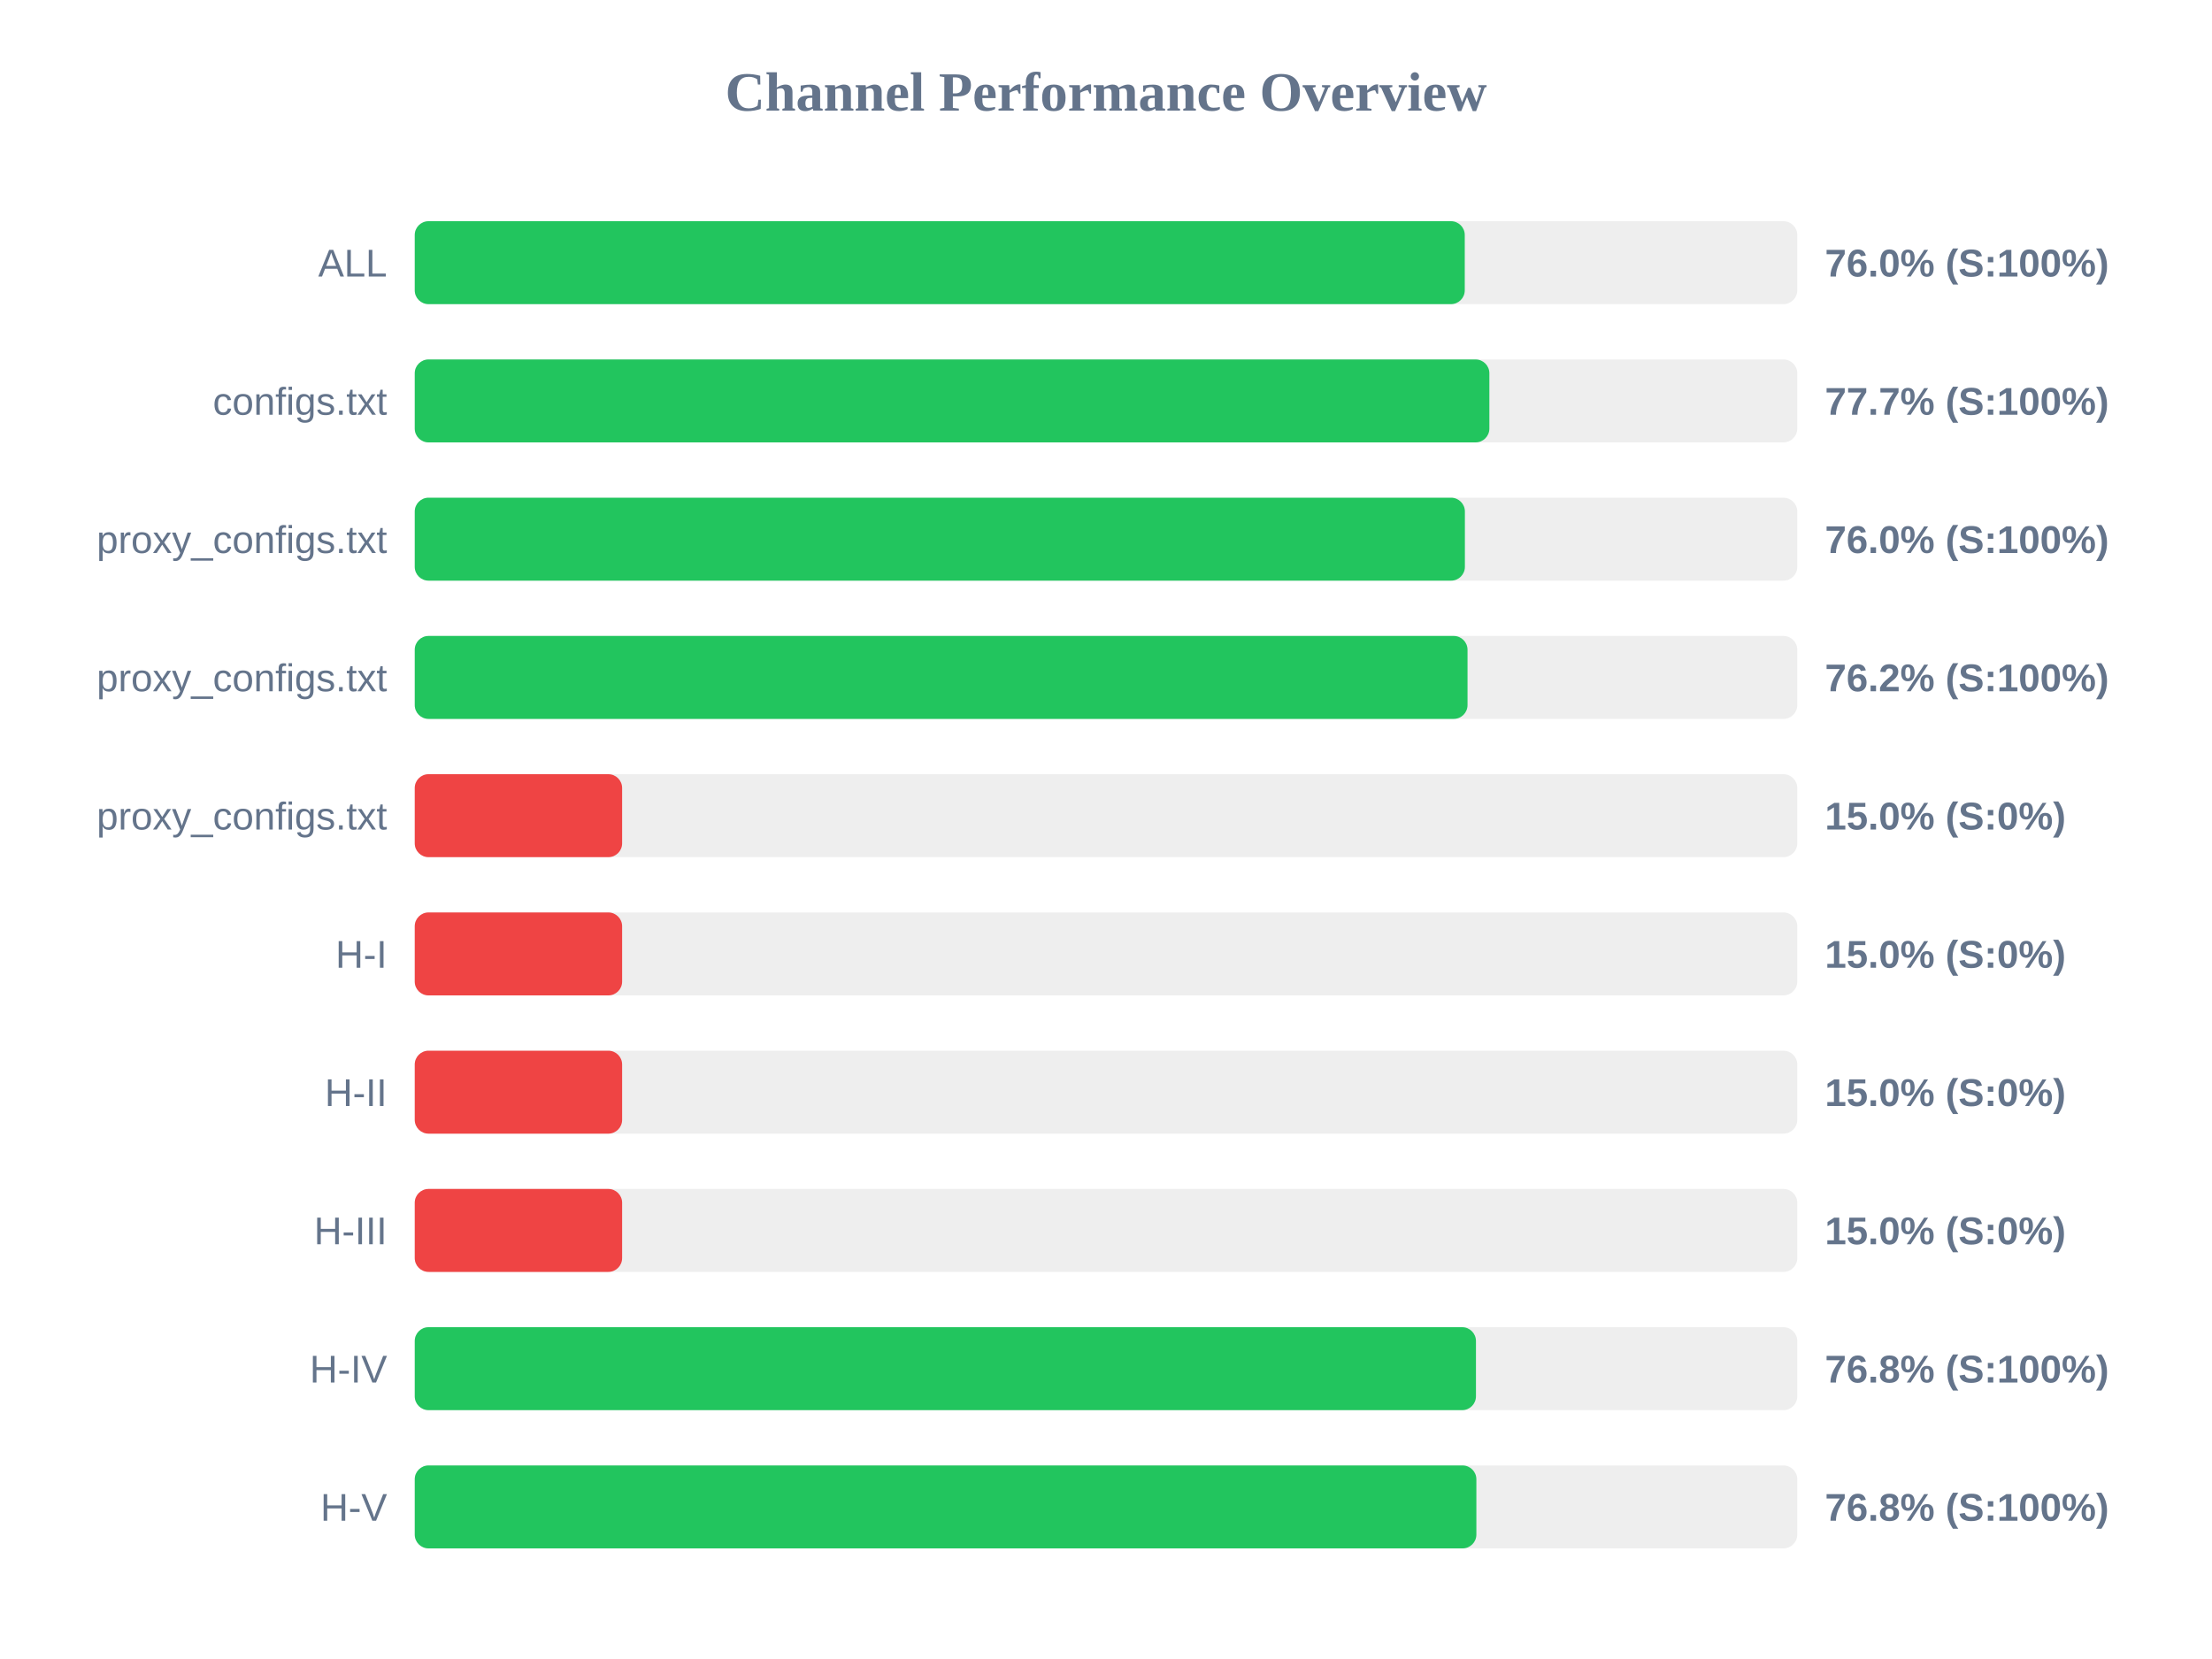
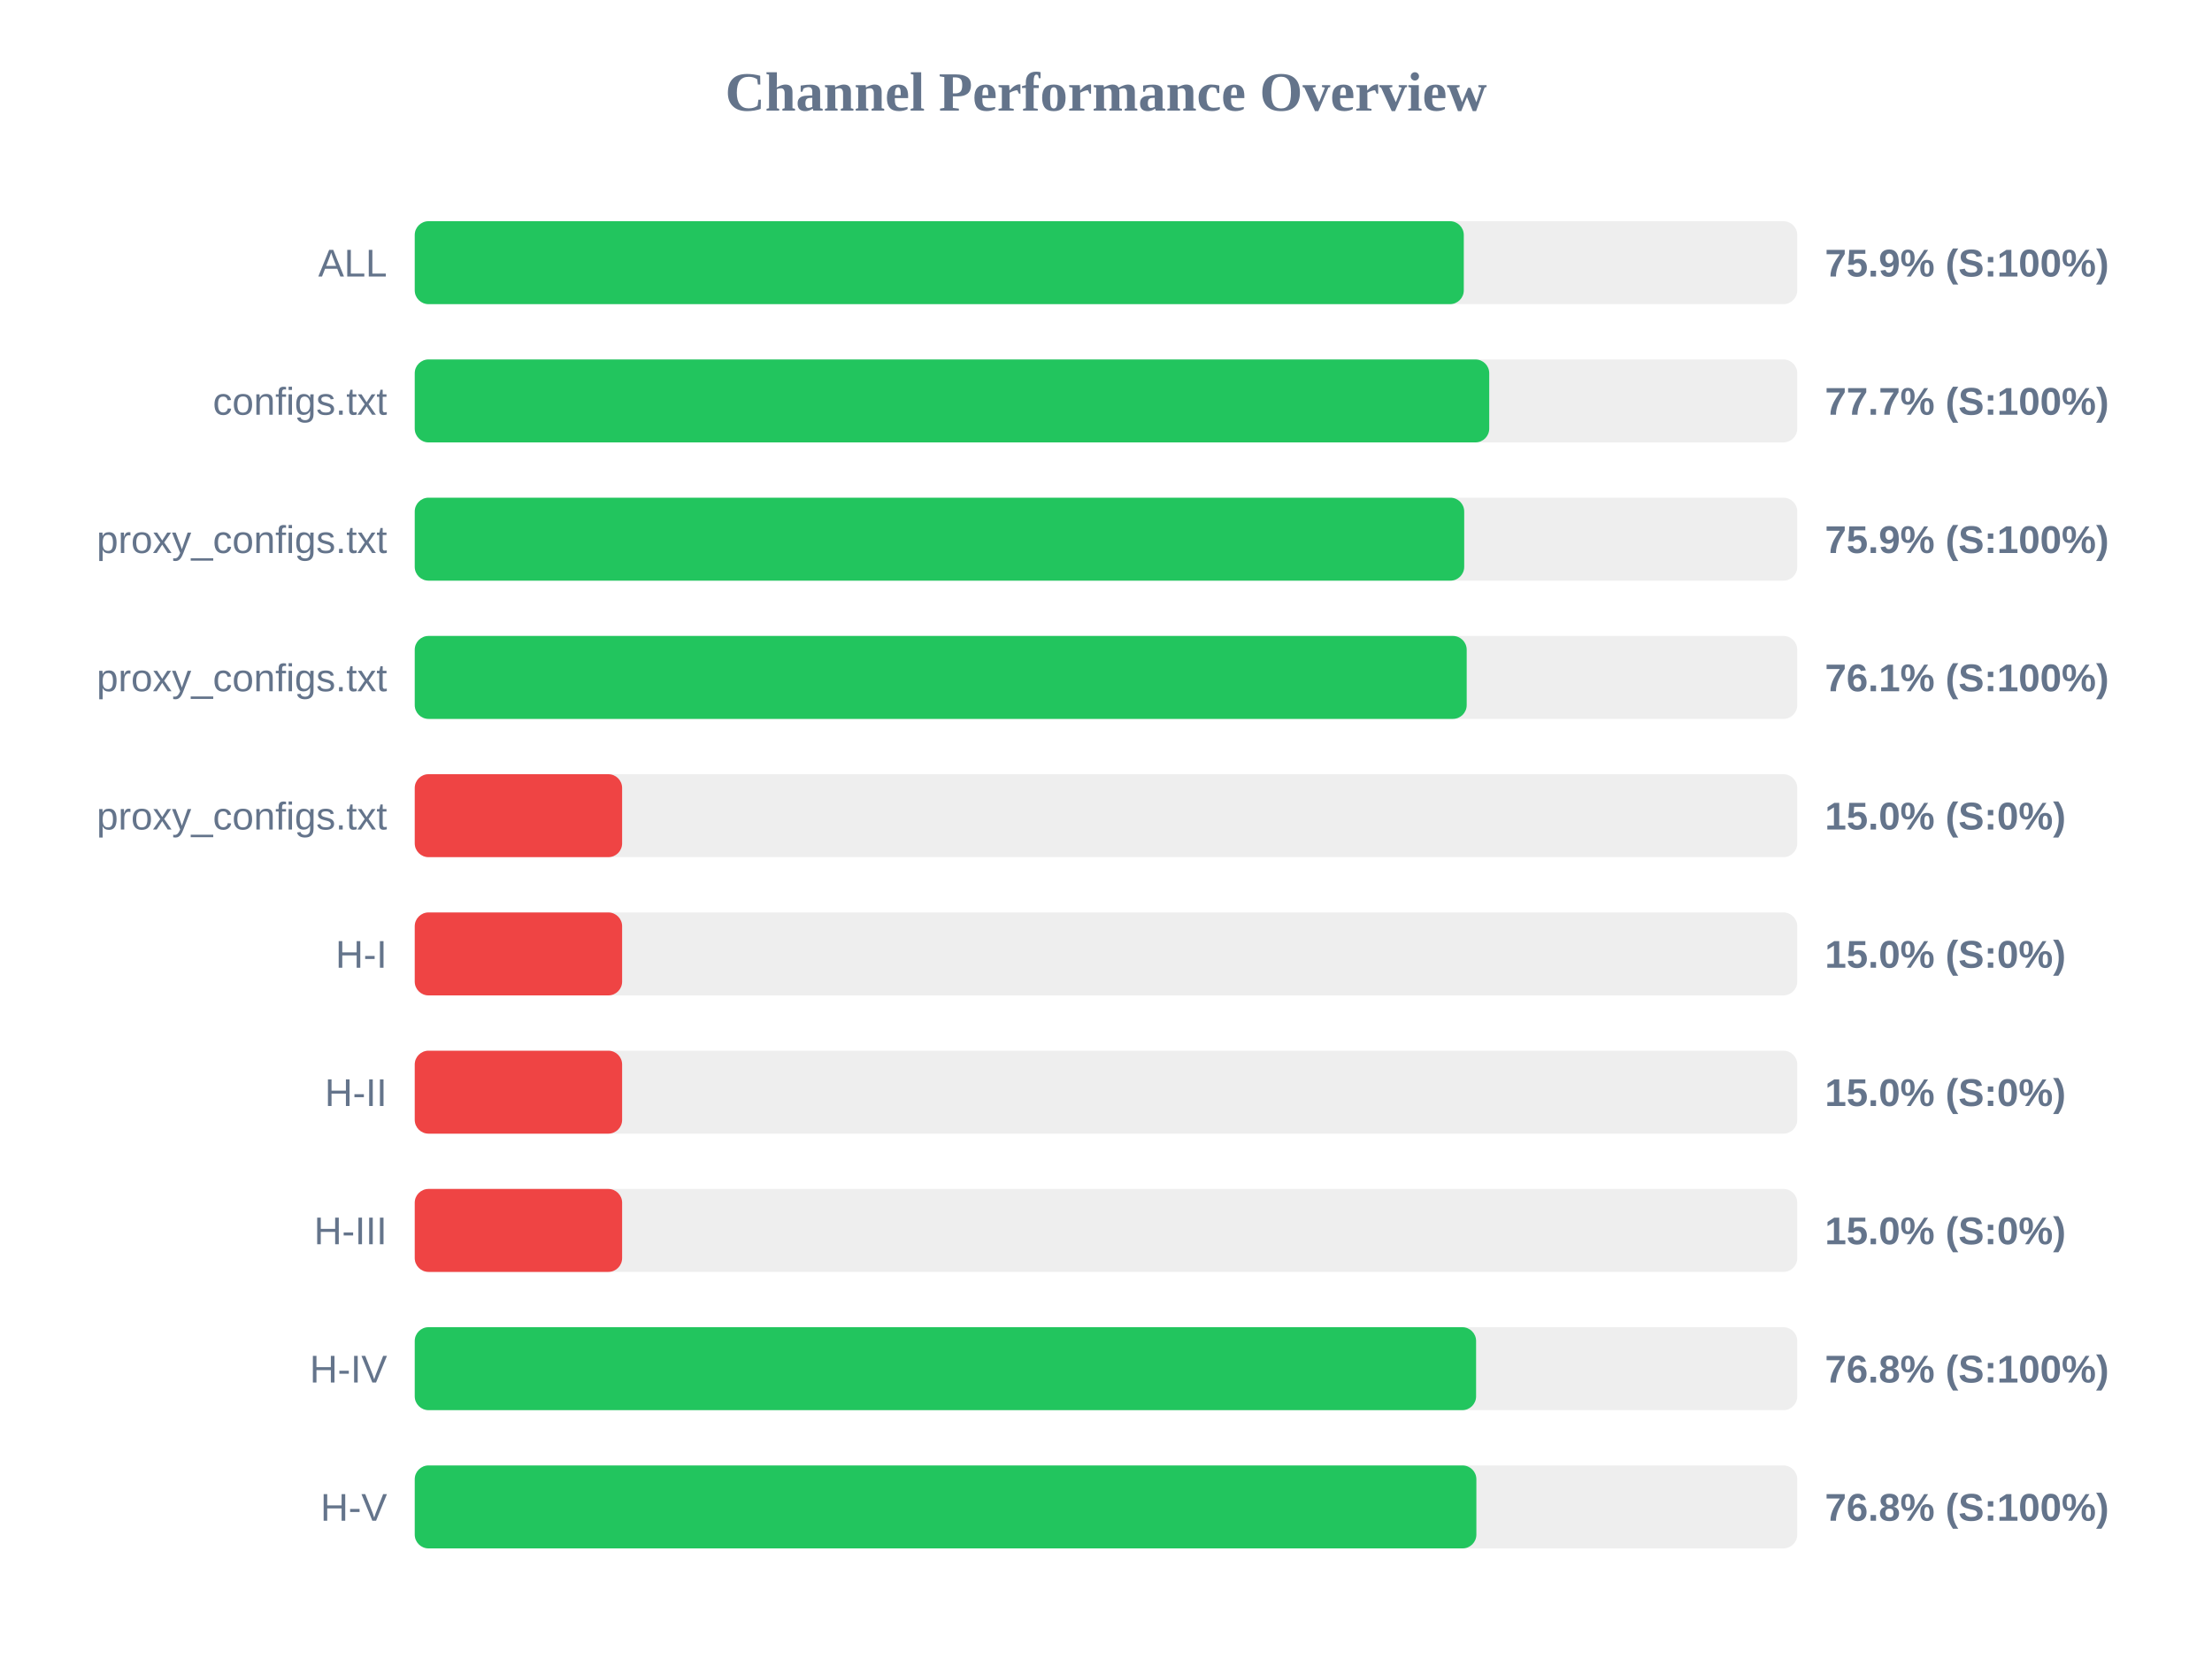
<svg xmlns="http://www.w3.org/2000/svg" width="800" height="600" version="1.1">
  <style>
        .row { font: 14px Arial; fill: #64748b; }
        .score { font: bold 14px Arial; fill: #64748b; }
    </style>
  <text x="400" y="40" text-anchor="middle" font-size="20px" font-weight="bold" fill="#64748b">Channel Performance Overview</text>
  <rect x="150" y="80" width="500" height="30" fill="#eee" rx="5" />
-   <rect x="150" y="80" width="379.75" height="30" fill="#22c55e" rx="5" />
+   <rect x="150" y="80" width="379.4" height="30" fill="#22c55e" rx="5" />
  <text x="140" y="100" text-anchor="end" class="row">ALL</text>
-   <text x="660" y="100" text-anchor="start" class="score">76.0% (S:100%)</text>
+   <text x="660" y="100" text-anchor="start" class="score">75.9% (S:100%)</text>
  <rect x="150" y="130" width="500" height="30" fill="#eee" rx="5" />
-   <rect x="150" y="130" width="388.65" height="30" fill="#22c55e" rx="5" />
+   <rect x="150" y="130" width="388.6" height="30" fill="#22c55e" rx="5" />
  <text x="140" y="150" text-anchor="end" class="row">configs.txt</text>
  <text x="660" y="150" text-anchor="start" class="score">77.7% (S:100%)</text>
  <rect x="150" y="180" width="500" height="30" fill="#eee" rx="5" />
-   <rect x="150" y="180" width="379.8" height="30" fill="#22c55e" rx="5" />
+   <rect x="150" y="180" width="379.55" height="30" fill="#22c55e" rx="5" />
  <text x="140" y="200" text-anchor="end" class="row">proxy_configs.txt</text>
-   <text x="660" y="200" text-anchor="start" class="score">76.0% (S:100%)</text>
+   <text x="660" y="200" text-anchor="start" class="score">75.9% (S:100%)</text>
  <rect x="150" y="230" width="500" height="30" fill="#eee" rx="5" />
-   <rect x="150" y="230" width="380.75" height="30" fill="#22c55e" rx="5" />
+   <rect x="150" y="230" width="380.45" height="30" fill="#22c55e" rx="5" />
  <text x="140" y="250" text-anchor="end" class="row">proxy_configs.txt</text>
-   <text x="660" y="250" text-anchor="start" class="score">76.2% (S:100%)</text>
+   <text x="660" y="250" text-anchor="start" class="score">76.1% (S:100%)</text>
  <rect x="150" y="280" width="500" height="30" fill="#eee" rx="5" />
  <rect x="150" y="280" width="75.0" height="30" fill="#ef4444" rx="5" />
  <text x="140" y="300" text-anchor="end" class="row">proxy_configs.txt</text>
  <text x="660" y="300" text-anchor="start" class="score">15.0% (S:0%)</text>
  <rect x="150" y="330" width="500" height="30" fill="#eee" rx="5" />
  <rect x="150" y="330" width="75.0" height="30" fill="#ef4444" rx="5" />
  <text x="140" y="350" text-anchor="end" class="row">H-I</text>
  <text x="660" y="350" text-anchor="start" class="score">15.0% (S:0%)</text>
  <rect x="150" y="380" width="500" height="30" fill="#eee" rx="5" />
  <rect x="150" y="380" width="75.0" height="30" fill="#ef4444" rx="5" />
  <text x="140" y="400" text-anchor="end" class="row">H-II</text>
  <text x="660" y="400" text-anchor="start" class="score">15.0% (S:0%)</text>
  <rect x="150" y="430" width="500" height="30" fill="#eee" rx="5" />
  <rect x="150" y="430" width="75.0" height="30" fill="#ef4444" rx="5" />
  <text x="140" y="450" text-anchor="end" class="row">H-III</text>
  <text x="660" y="450" text-anchor="start" class="score">15.0% (S:0%)</text>
  <rect x="150" y="480" width="500" height="30" fill="#eee" rx="5" />
-   <rect x="150" y="480" width="383.8" height="30" fill="#22c55e" rx="5" />
+   <rect x="150" y="480" width="383.85" height="30" fill="#22c55e" rx="5" />
  <text x="140" y="500" text-anchor="end" class="row">H-IV</text>
  <text x="660" y="500" text-anchor="start" class="score">76.8% (S:100%)</text>
  <rect x="150" y="530" width="500" height="30" fill="#eee" rx="5" />
  <rect x="150" y="530" width="383.95" height="30" fill="#22c55e" rx="5" />
  <text x="140" y="550" text-anchor="end" class="row">H-V</text>
  <text x="660" y="550" text-anchor="start" class="score">76.8% (S:100%)</text>
</svg>
